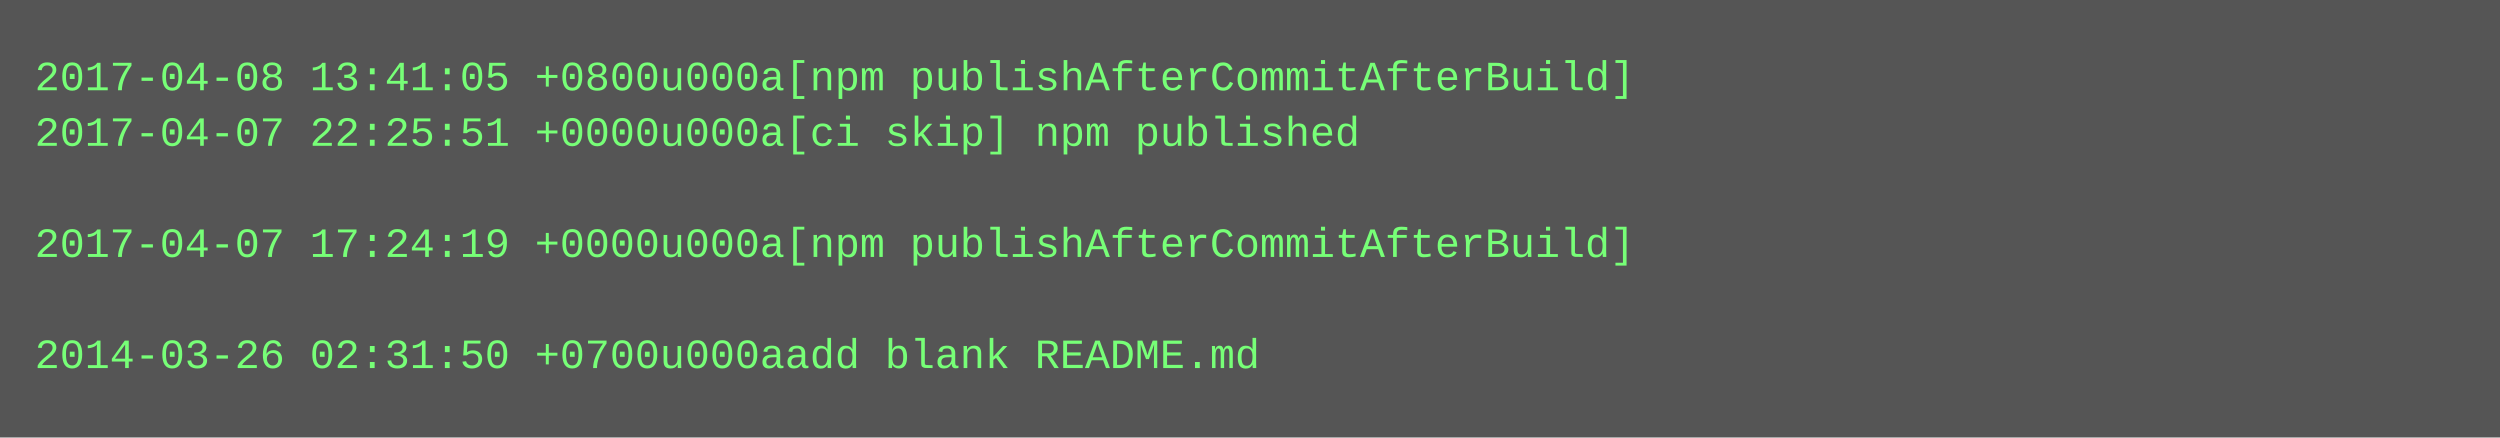
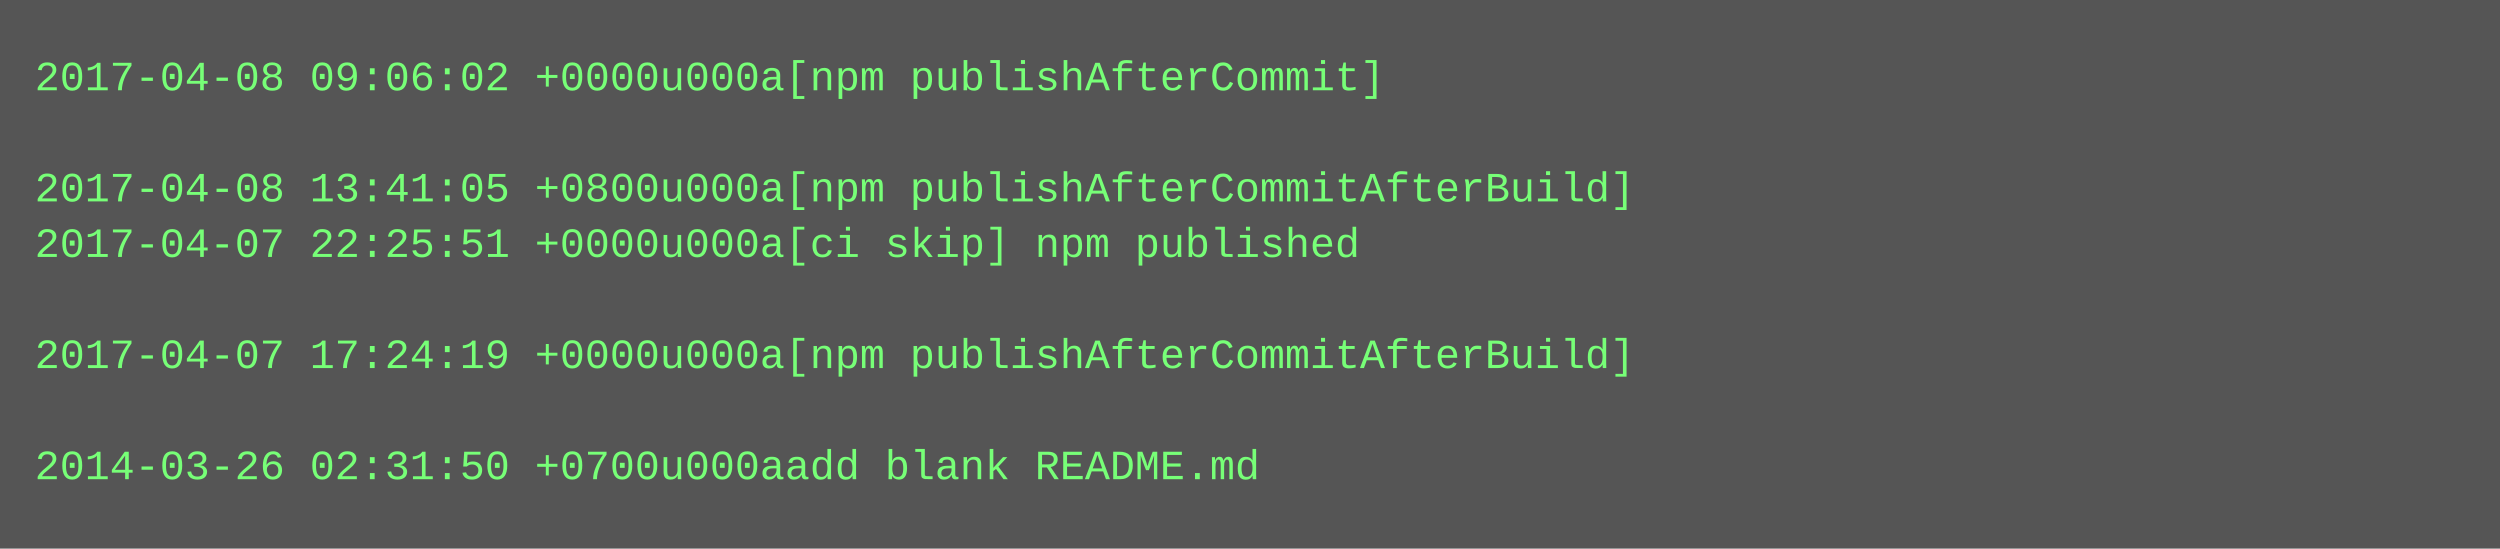
- <svg xmlns="http://www.w3.org/2000/svg" height="126" width="720">
-   <rect height="126" fill="#555" width="720" />
+ <svg xmlns="http://www.w3.org/2000/svg" height="158" width="720">
+   <rect height="158" fill="#555" width="720" />
  <text fill="#7f7" font-family="Courier New" font-size="12" xml:space="preserve">
-     <tspan x="10" y="26">2017-04-08 13:41:05 +0800u000a[npm publishAfterCommitAfterBuild]</tspan>
-     <tspan x="10" y="42">2017-04-07 22:25:51 +0000u000a[ci skip] npm published</tspan>
-     <tspan x="10" y="58" />
-     <tspan x="10" y="74">2017-04-07 17:24:19 +0000u000a[npm publishAfterCommitAfterBuild]</tspan>
+     <tspan x="10" y="26">2017-04-08 09:06:02 +0000u000a[npm publishAfterCommit]</tspan>
+     <tspan x="10" y="42" />
+     <tspan x="10" y="58">2017-04-08 13:41:05 +0800u000a[npm publishAfterCommitAfterBuild]</tspan>
+     <tspan x="10" y="74">2017-04-07 22:25:51 +0000u000a[ci skip] npm published</tspan>
    <tspan x="10" y="90" />
-     <tspan x="10" y="106">2014-03-26 02:31:50 +0700u000aadd blank README.md</tspan>
+     <tspan x="10" y="106">2017-04-07 17:24:19 +0000u000a[npm publishAfterCommitAfterBuild]</tspan>
+     <tspan x="10" y="122" />
+     <tspan x="10" y="138">2014-03-26 02:31:50 +0700u000aadd blank README.md</tspan>
  </text>
</svg>
